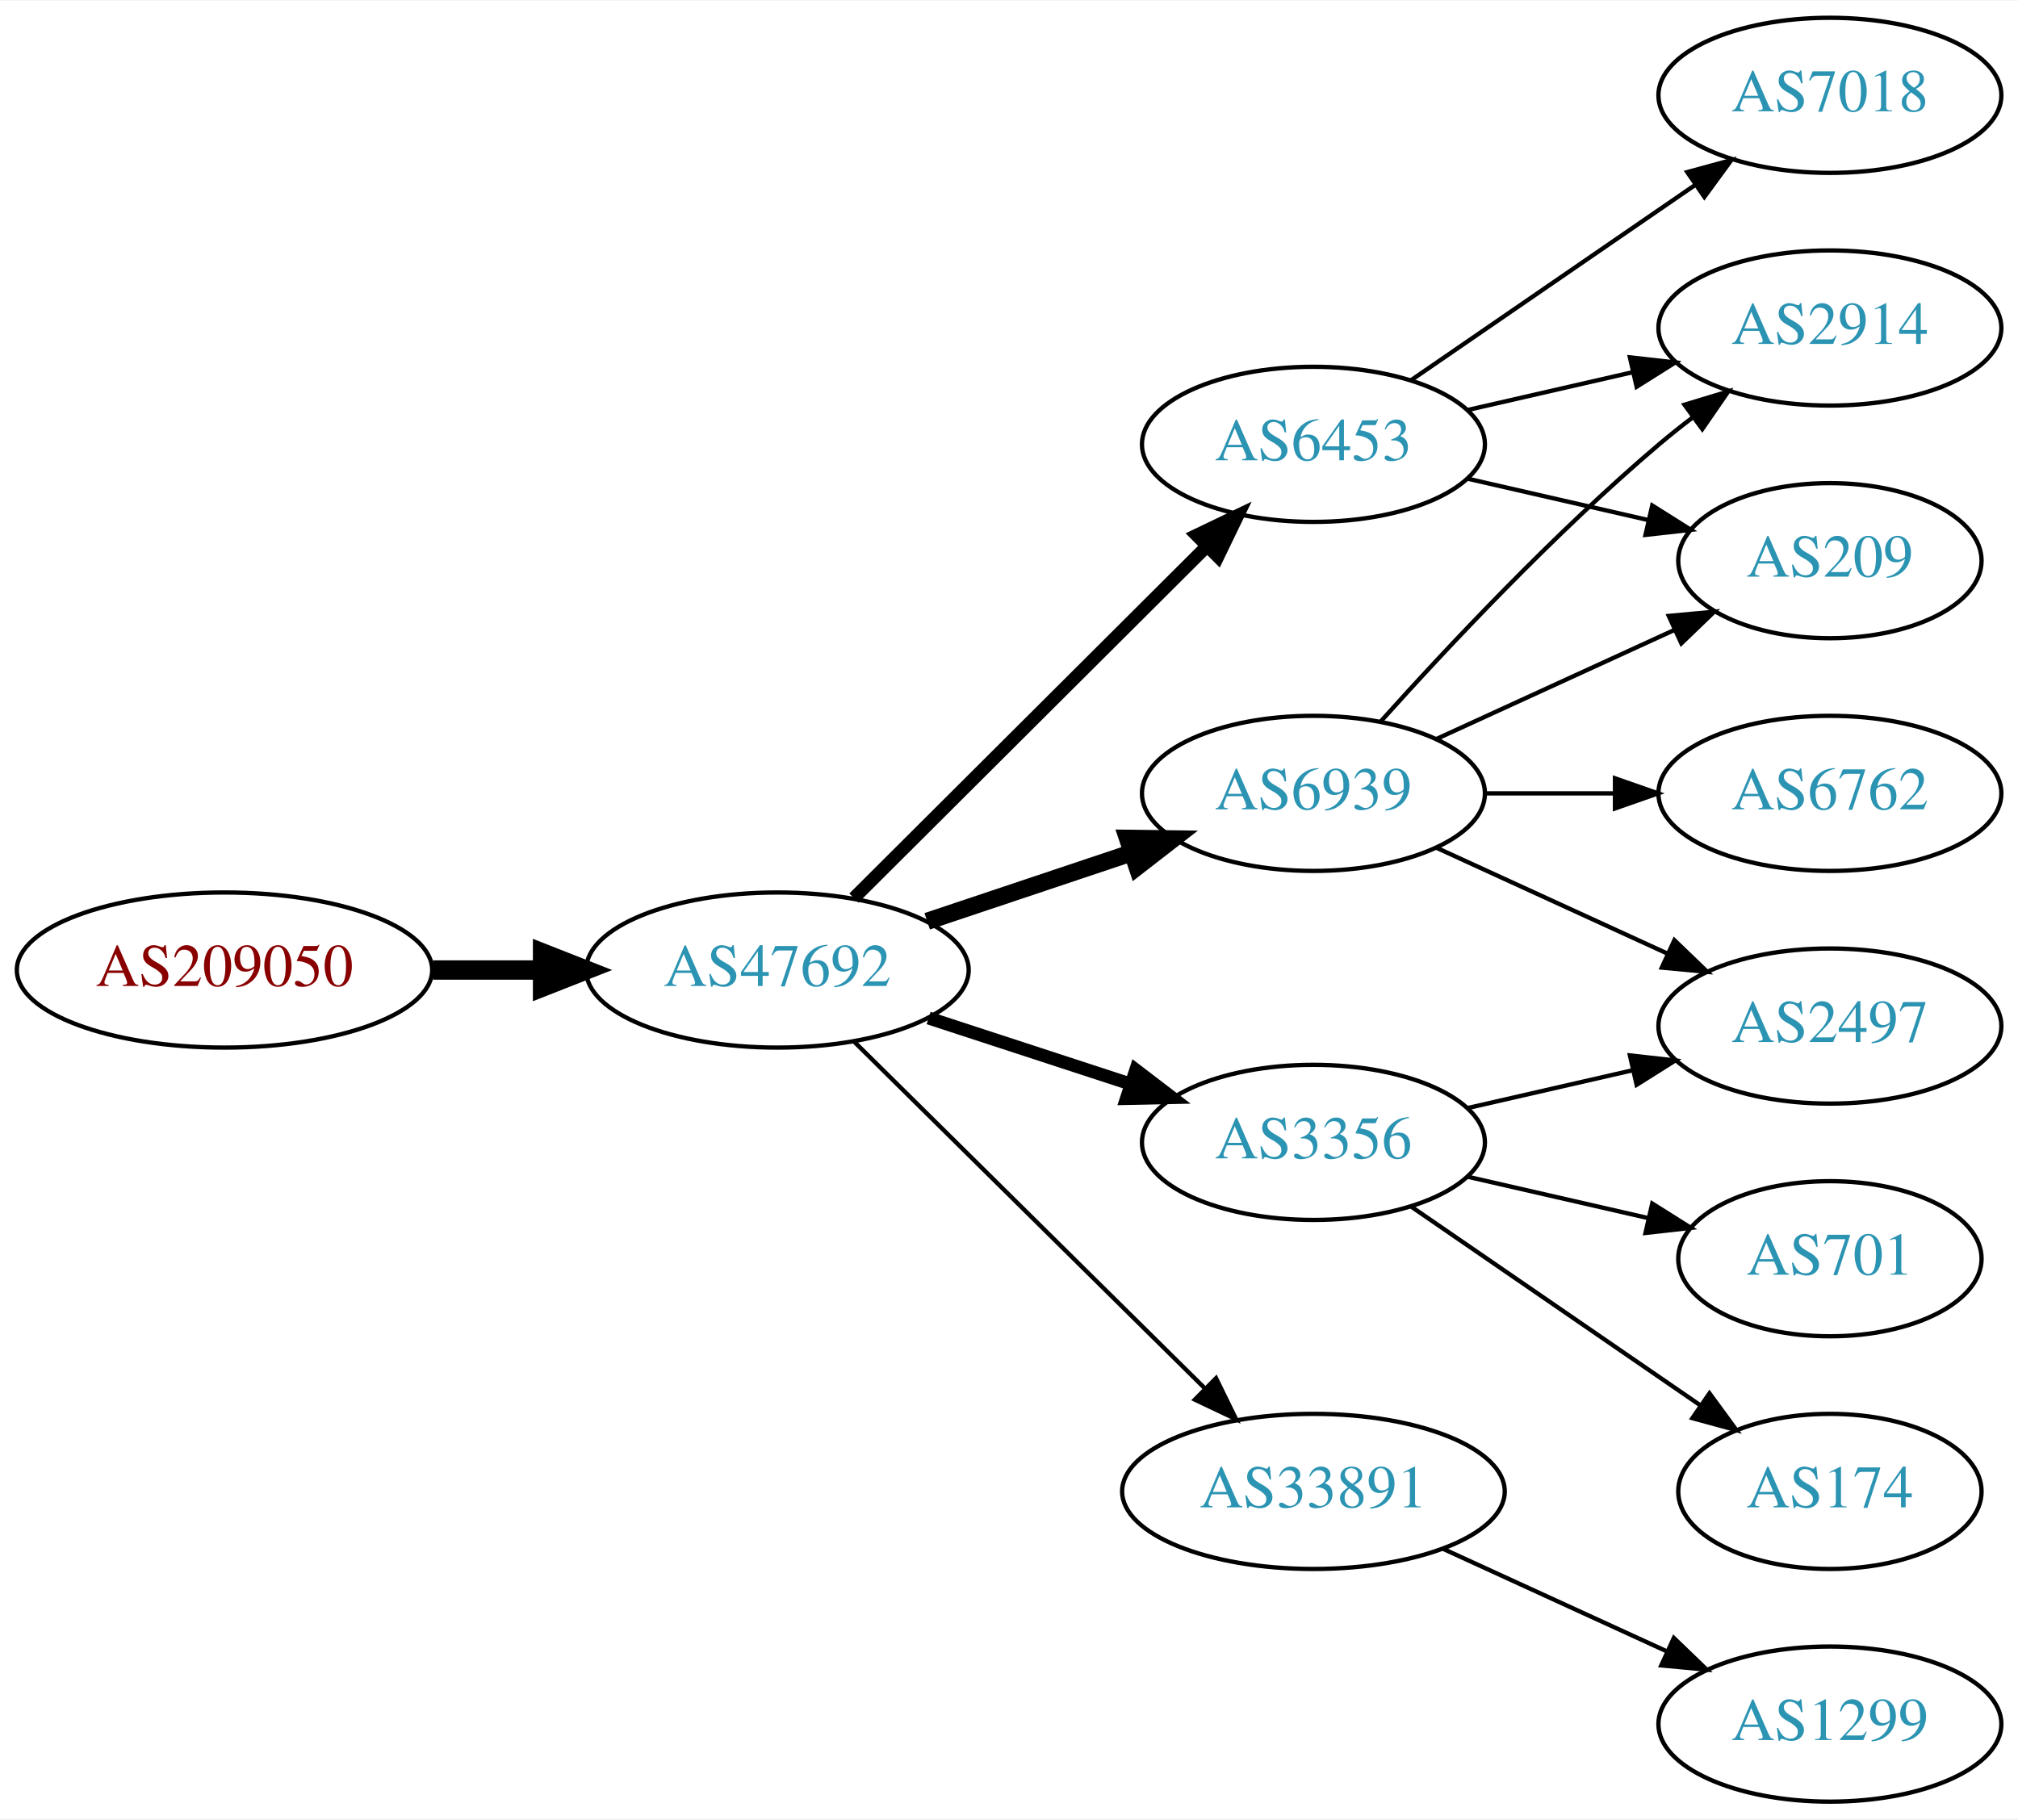
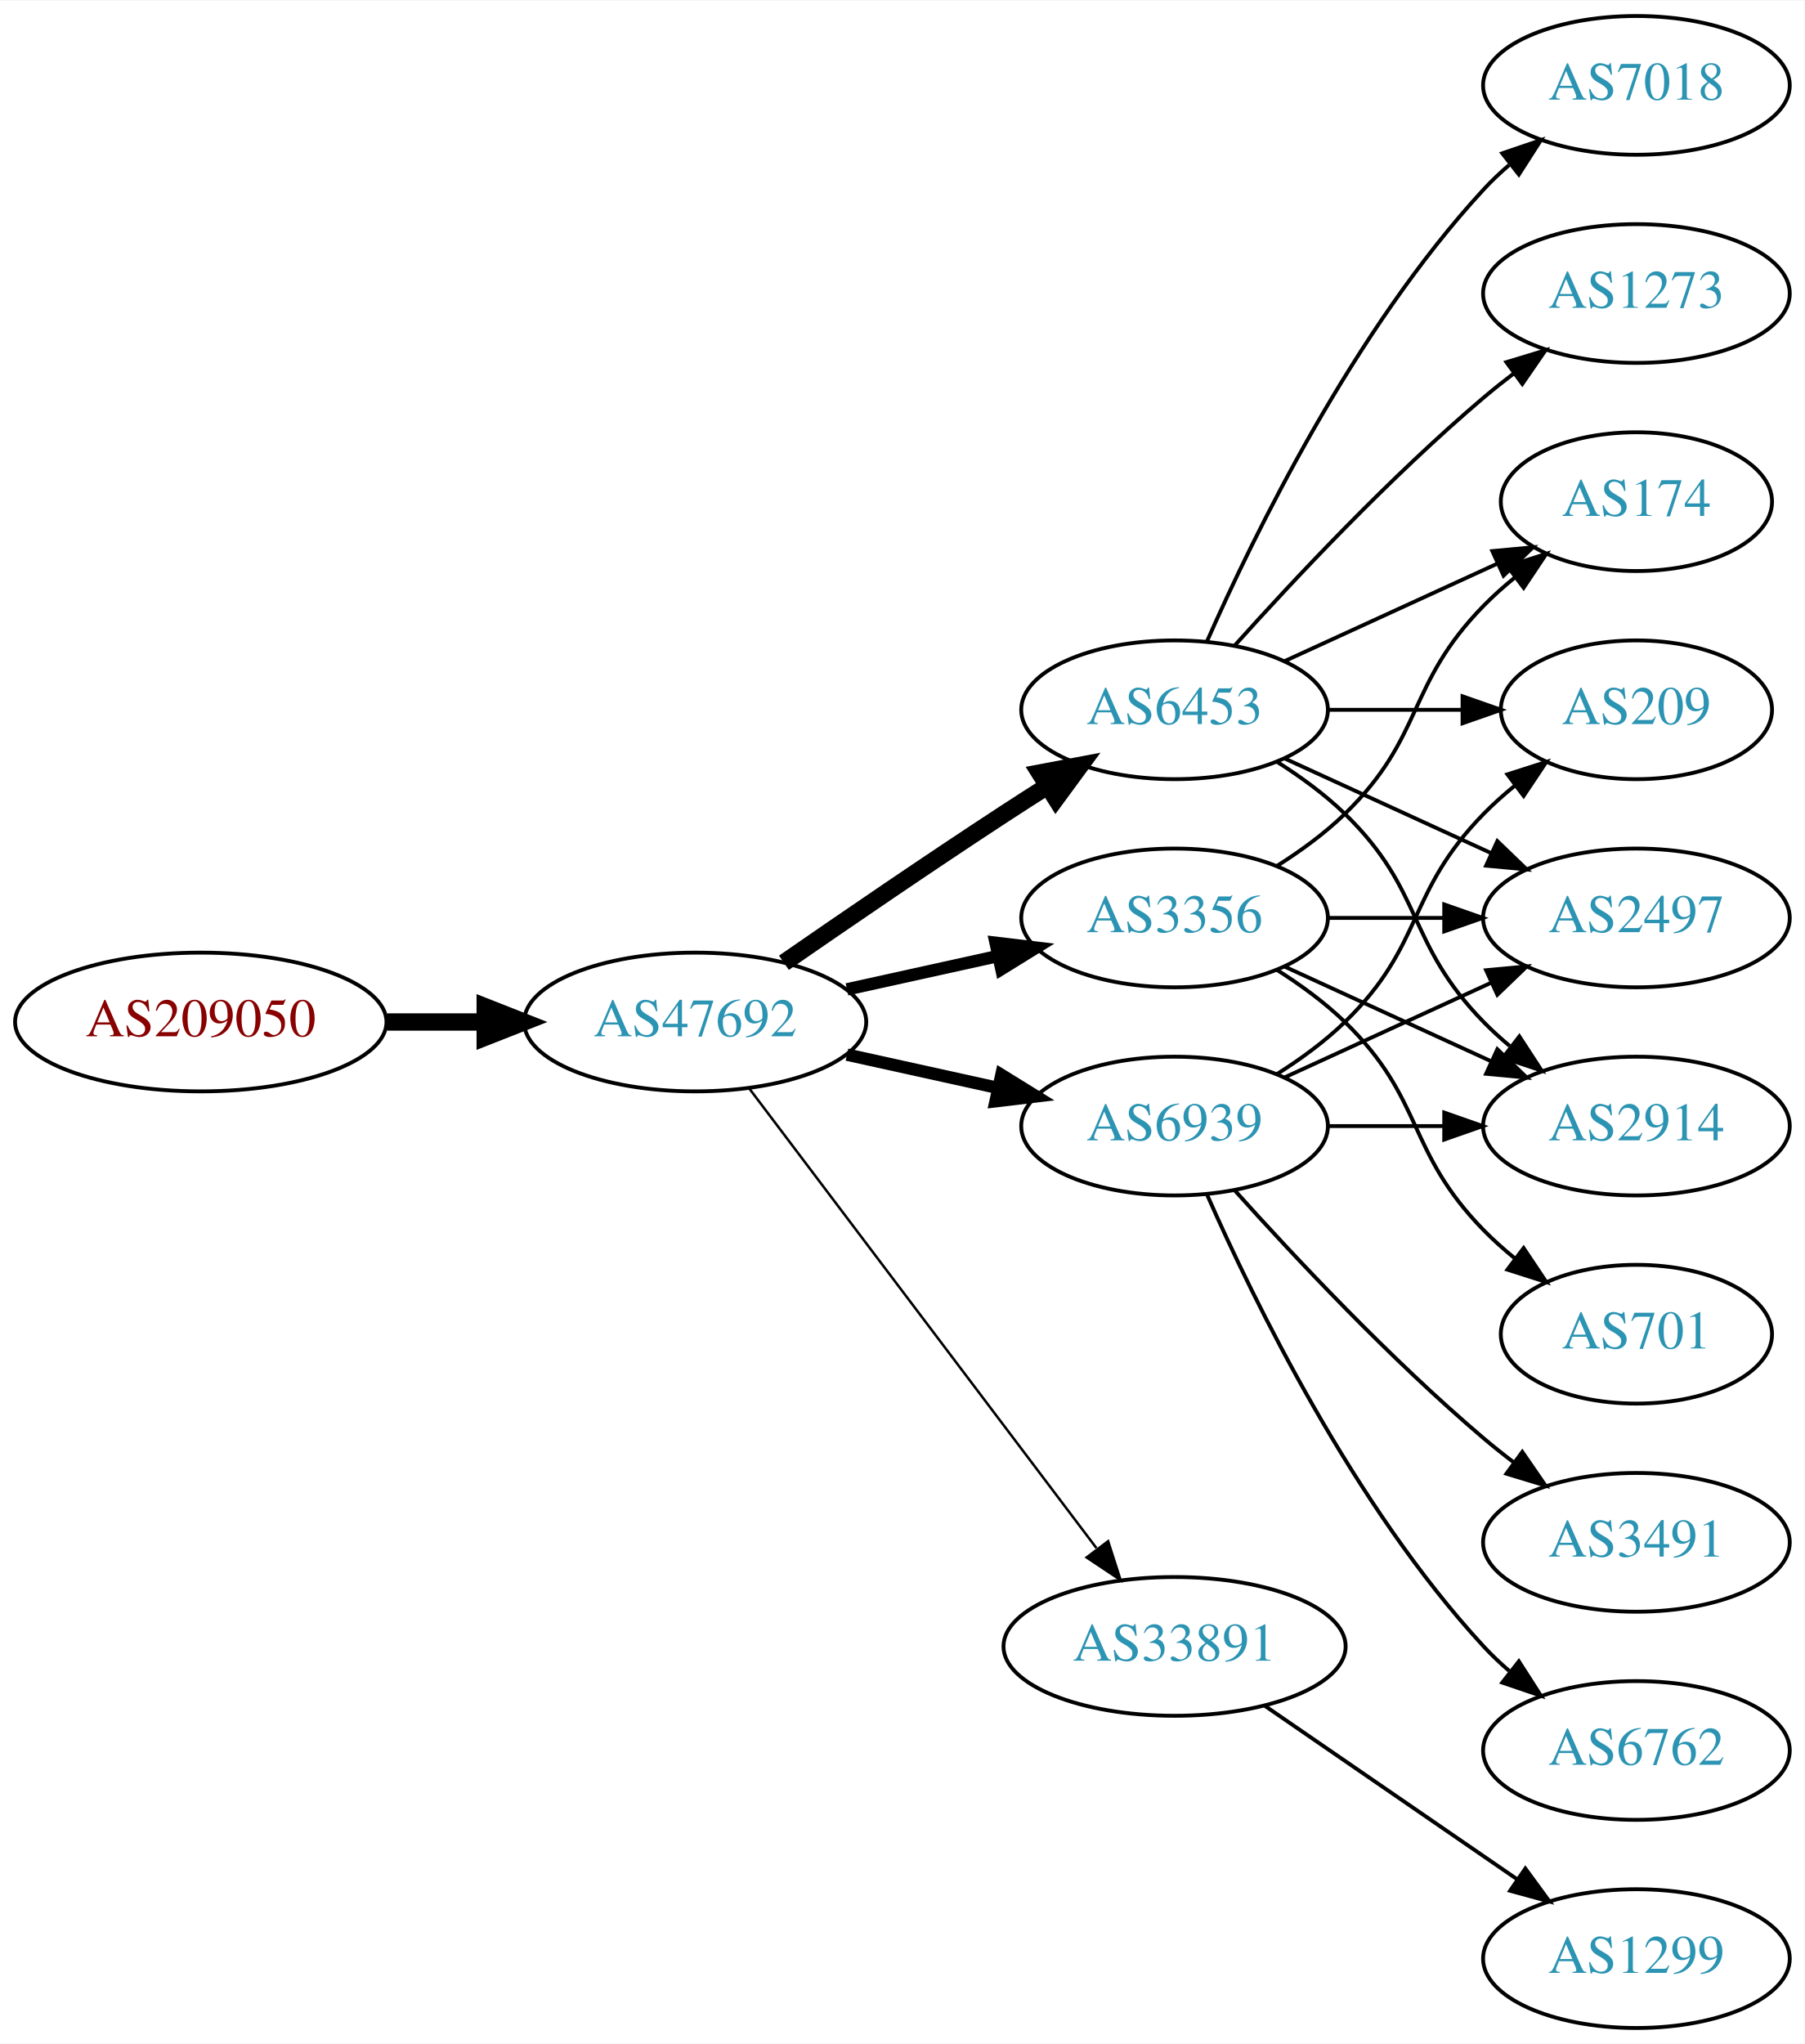
- <svg xmlns="http://www.w3.org/2000/svg" xmlns:xlink="http://www.w3.org/1999/xlink" width="468pt" height="422pt" viewBox="0.00 0.00 468.27 422.00">
-   <g id="graph0" class="graph" transform="scale(1 1) rotate(0) translate(4 418)">
-     <polygon fill="white" stroke="none" points="-4,4 -4,-418 464.269,-418 464.269,4 -4,4" />
+ <svg xmlns="http://www.w3.org/2000/svg" xmlns:xlink="http://www.w3.org/1999/xlink" width="468pt" height="530pt" viewBox="0.00 0.00 468.27 530.00">
+   <g id="graph0" class="graph" transform="scale(1 1) rotate(0) translate(4 526)">
+     <polygon fill="white" stroke="none" points="-4,4 -4,-526 464.269,-526 464.269,4 -4,4" />
    <g id="node1" class="node">
      <g id="a_node1">
        <a xlink:href="/asn/209050" xlink:title="AS209050 ~ Digimagical GmbH [AT]">
-           <ellipse fill="#ffffff" stroke="black" cx="48.096" cy="-193" rx="48.192" ry="18" />
-           <text text-anchor="middle" x="48.096" y="-189.3" font-family="Times,serif" font-size="14.00" fill="#880000">AS209050</text>
+           <ellipse fill="#ffffff" stroke="black" cx="48.096" cy="-261" rx="48.192" ry="18" />
+           <text text-anchor="middle" x="48.096" y="-257.3" font-family="Times,serif" font-size="14.00" fill="#880000">AS209050</text>
        </a>
      </g>
    </g>
    <g id="node2" class="node">
      <g id="a_node2">
        <a xlink:href="/asn/47692" xlink:title="AS47692 ~ Nessus GmbH [AT]">
-           <ellipse fill="#ffffff" stroke="black" cx="176.388" cy="-193" rx="44.393" ry="18" />
-           <text text-anchor="middle" x="176.388" y="-189.3" font-family="Times,serif" font-size="14.00" fill="#2c94b3">AS47692</text>
+           <ellipse fill="#ffffff" stroke="black" cx="176.388" cy="-261" rx="44.393" ry="18" />
+           <text text-anchor="middle" x="176.388" y="-257.3" font-family="Times,serif" font-size="14.00" fill="#2c94b3">AS47692</text>
        </a>
      </g>
    </g>
    <g id="edge1" class="edge">
-       <path fill="none" stroke="black" stroke-width="4.5" d="M96.481,-193C104.742,-193 113.386,-193 121.799,-193" />
-       <polygon fill="black" stroke="black" stroke-width="4.5" points="121.904,-196.938 131.904,-193 121.904,-189.063 121.904,-196.938" />
+       <path fill="none" stroke="black" stroke-width="4.5" d="M96.481,-261C104.742,-261 113.386,-261 121.799,-261" />
+       <polygon fill="black" stroke="black" stroke-width="4.5" points="121.904,-264.938 131.904,-261 121.904,-257.063 121.904,-264.938" />
    </g>
    <g id="node3" class="node">
      <g id="a_node3">
        <a xlink:href="/asn/6453" xlink:title="AS6453 ~ TATA COMMUNICATIONS (AMERICA) INC [US]">
-           <ellipse fill="#ffffff" stroke="black" cx="300.78" cy="-315" rx="39.794" ry="18" />
-           <text text-anchor="middle" x="300.78" y="-311.3" font-family="Times,serif" font-size="14.00" fill="#2c94b3">AS6453</text>
+           <ellipse fill="#ffffff" stroke="black" cx="300.78" cy="-342" rx="39.794" ry="18" />
+           <text text-anchor="middle" x="300.78" y="-338.3" font-family="Times,serif" font-size="14.00" fill="#2c94b3">AS6453</text>
        </a>
      </g>
    </g>
    <g id="edge2" class="edge">
-       <path fill="none" stroke="black" stroke-width="3" d="M194.149,-209.708C215.298,-230.789 251.809,-267.183 275.878,-291.175" />
-       <polygon fill="black" stroke="black" stroke-width="3" points="273.667,-293.913 283.221,-298.494 278.609,-288.955 273.667,-293.913" />
+       <path fill="none" stroke="black" stroke-width="4.5" d="M199.418,-276.367C215.221,-287.305 237.077,-302.261 256.584,-315 260.166,-317.339 263.936,-319.759 267.696,-322.144" />
+       <polygon fill="black" stroke="black" stroke-width="4.5" points="265.797,-325.601 276.357,-327.596 269.992,-318.936 265.797,-325.601" />
    </g>
    <g id="node4" class="node">
      <g id="a_node4">
+         <a xlink:href="/asn/3356" xlink:title="AS3356 ~ Level 3 Parent, LLC [US]">
+           <ellipse fill="#ffffff" stroke="black" cx="300.78" cy="-288" rx="39.794" ry="18" />
+           <text text-anchor="middle" x="300.78" y="-284.3" font-family="Times,serif" font-size="14.00" fill="#2c94b3">AS3356</text>
+         </a>
+       </g>
+     </g>
+     <g id="edge3" class="edge">
+       <path fill="none" stroke="black" stroke-width="3.214" d="M215.777,-269.469C228.168,-272.202 242.015,-275.257 254.836,-278.085" />
+       <polygon fill="black" stroke="black" stroke-width="3.214" points="254.331,-281.558 264.85,-280.295 255.839,-274.722 254.331,-281.558" />
+     </g>
+     <g id="node5" class="node">
+       <g id="a_node5">
        <a xlink:href="/asn/6939" xlink:title="AS6939 ~ Hurricane Electric LLC [US]">
          <ellipse fill="#ffffff" stroke="black" cx="300.78" cy="-234" rx="39.794" ry="18" />
          <text text-anchor="middle" x="300.78" y="-230.3" font-family="Times,serif" font-size="14.00" fill="#2c94b3">AS6939</text>
        </a>
      </g>
    </g>
-     <g id="edge3" class="edge">
-       <path fill="none" stroke="black" stroke-width="4" d="M211.156,-204.312C225.782,-209.212 243.045,-214.994 258.43,-220.148" />
-       <polygon fill="black" stroke="black" stroke-width="4" points="257.63,-223.571 268.223,-223.429 259.853,-216.934 257.63,-223.571" />
-     </g>
-     <g id="node5" class="node">
-       <g id="a_node5">
-         <a xlink:href="/asn/3356" xlink:title="AS3356 ~ Level 3 Parent, LLC [US]">
-           <ellipse fill="#ffffff" stroke="black" cx="300.78" cy="-153" rx="39.794" ry="18" />
-           <text text-anchor="middle" x="300.78" y="-149.3" font-family="Times,serif" font-size="14.00" fill="#2c94b3">AS3356</text>
-         </a>
-       </g>
-     </g>
    <g id="edge4" class="edge">
-       <path fill="none" stroke="black" stroke-width="3" d="M211.481,-181.858C225.986,-177.117 243.038,-171.544 258.269,-166.567" />
-       <polygon fill="black" stroke="black" stroke-width="3" points="259.552,-169.83 267.97,-163.396 257.377,-163.176 259.552,-169.83" />
+       <path fill="none" stroke="black" stroke-width="3.214" d="M215.777,-252.531C228.168,-249.798 242.015,-246.743 254.836,-243.915" />
+       <polygon fill="black" stroke="black" stroke-width="3.214" points="255.839,-247.278 264.85,-241.705 254.331,-240.442 255.839,-247.278" />
    </g>
    <g id="node6" class="node">
      <g id="a_node6">
        <a xlink:href="/asn/33891" xlink:title="AS33891 ~ CORE-BACKBONE GMBH GLOBAL NETWORK [DE]">
-           <ellipse fill="#ffffff" stroke="black" cx="300.78" cy="-72" rx="44.393" ry="18" />
-           <text text-anchor="middle" x="300.78" y="-68.3" font-family="Times,serif" font-size="14.00" fill="#2c94b3">AS33891</text>
+           <ellipse fill="#ffffff" stroke="black" cx="300.78" cy="-99" rx="44.393" ry="18" />
+           <text text-anchor="middle" x="300.78" y="-95.3" font-family="Times,serif" font-size="14.00" fill="#2c94b3">AS33891</text>
        </a>
      </g>
    </g>
    <g id="edge5" class="edge">
-       <path fill="none" stroke="black" d="M194.149,-176.429C215.18,-155.637 251.402,-119.828 275.474,-96.029" />
-       <polygon fill="black" stroke="black" points="278.177,-98.278 282.828,-88.759 273.256,-93.3 278.177,-98.278" />
+       <path fill="none" stroke="black" stroke-width="0.643" d="M190.486,-243.663C212.11,-215.04 255.381,-157.767 280.504,-124.514" />
+       <polygon fill="black" stroke="black" stroke-width="0.643" points="283.54,-126.301 286.776,-116.212 277.955,-122.081 283.54,-126.301" />
    </g>
    <g id="node7" class="node">
      <g id="a_node7">
        <a xlink:href="/asn/7018" xlink:title="AS7018 ~ AT&amp;T Services, Inc. [US]">
-           <ellipse fill="#ffffff" stroke="black" cx="420.622" cy="-396" rx="39.794" ry="18" />
-           <text text-anchor="middle" x="420.622" y="-392.3" font-family="Times,serif" font-size="14.00" fill="#2c94b3">AS7018</text>
+           <ellipse fill="#ffffff" stroke="black" cx="420.622" cy="-504" rx="39.794" ry="18" />
+           <text text-anchor="middle" x="420.622" y="-500.3" font-family="Times,serif" font-size="14.00" fill="#2c94b3">AS7018</text>
        </a>
      </g>
    </g>
    <g id="edge6" class="edge">
-       <path fill="none" stroke="black" d="M323.394,-329.857C341.882,-342.565 368.696,-360.995 389.326,-375.175" />
-       <polygon fill="black" stroke="black" points="387.522,-378.183 397.746,-380.963 391.488,-372.414 387.522,-378.183" />
+       <path fill="none" stroke="black" d="M309.196,-359.761C321.264,-387.183 347.235,-440.473 380.976,-477 383.006,-479.198 385.245,-481.319 387.591,-483.34" />
+       <polygon fill="black" stroke="black" points="385.804,-486.386 395.835,-489.794 390.118,-480.874 385.804,-486.386" />
    </g>
    <g id="node8" class="node">
      <g id="a_node8">
-         <a xlink:href="/asn/2914" xlink:title="AS2914 ~ NTT America, Inc. [US]">
-           <ellipse fill="#ffffff" stroke="black" cx="420.622" cy="-342" rx="39.794" ry="18" />
-           <text text-anchor="middle" x="420.622" y="-338.3" font-family="Times,serif" font-size="14.00" fill="#2c94b3">AS2914</text>
+         <a xlink:href="/asn/209" xlink:title="AS209 ~ CenturyLink Communications, LLC [US]">
+           <ellipse fill="#ffffff" stroke="black" cx="420.622" cy="-342" rx="35.194" ry="18" />
+           <text text-anchor="middle" x="420.622" y="-338.3" font-family="Times,serif" font-size="14.00" fill="#2c94b3">AS209</text>
        </a>
      </g>
    </g>
    <g id="edge7" class="edge">
-       <path fill="none" stroke="black" d="M336.499,-322.955C348.499,-325.704 362.12,-328.825 374.812,-331.733" />
-       <polygon fill="black" stroke="black" points="374.215,-335.187 384.744,-334.009 375.778,-328.364 374.215,-335.187" />
+       <path fill="none" stroke="black" d="M340.692,-342C351.779,-342 363.939,-342 375.321,-342" />
+       <polygon fill="black" stroke="black" points="375.503,-345.5 385.503,-342 375.503,-338.5 375.503,-345.5" />
    </g>
    <g id="node9" class="node">
      <g id="a_node9">
-         <a xlink:href="/asn/209" xlink:title="AS209 ~ CenturyLink Communications, LLC [US]">
-           <ellipse fill="#ffffff" stroke="black" cx="420.622" cy="-288" rx="35.194" ry="18" />
-           <text text-anchor="middle" x="420.622" y="-284.3" font-family="Times,serif" font-size="14.00" fill="#2c94b3">AS209</text>
+         <a xlink:href="/asn/2497" xlink:title="AS2497 ~ Internet Initiative Japan Inc. [JP]">
+           <ellipse fill="#ffffff" stroke="black" cx="420.622" cy="-288" rx="39.794" ry="18" />
+           <text text-anchor="middle" x="420.622" y="-284.3" font-family="Times,serif" font-size="14.00" fill="#2c94b3">AS2497</text>
        </a>
      </g>
    </g>
    <g id="edge8" class="edge">
-       <path fill="none" stroke="black" d="M336.499,-307.045C349.592,-304.045 364.614,-300.604 378.255,-297.478" />
-       <polygon fill="black" stroke="black" points="379.396,-300.807 388.362,-295.162 377.833,-293.984 379.396,-300.807" />
-     </g>
-     <g id="edge12" class="edge">
-       <path fill="none" stroke="black" d="M316.426,-250.725C331.727,-267.765 356.824,-294.523 380.976,-315 383.473,-317.117 386.133,-319.232 388.845,-321.293" />
-       <polygon fill="black" stroke="black" points="386.882,-324.194 397.021,-327.266 391.011,-318.541 386.882,-324.194" />
-     </g>
-     <g id="edge10" class="edge">
-       <path fill="none" stroke="black" d="M329.409,-246.661C345.825,-254.183 366.806,-263.798 384.403,-271.861" />
-       <polygon fill="black" stroke="black" points="383.232,-275.174 393.781,-276.158 386.148,-268.811 383.232,-275.174" />
+       <path fill="none" stroke="black" d="M329.409,-329.339C345.366,-322.027 365.636,-312.739 382.919,-304.819" />
+       <polygon fill="black" stroke="black" points="384.534,-307.929 392.167,-300.581 381.617,-301.565 384.534,-307.929" />
    </g>
    <g id="node10" class="node">
      <g id="a_node10">
-         <a xlink:href="/asn/6762" xlink:title="AS6762 ~ TELECOM ITALIA SPARKLE S.p.A. [IT]">
+         <a xlink:href="/asn/2914" xlink:title="AS2914 ~ NTT America, Inc. [US]">
          <ellipse fill="#ffffff" stroke="black" cx="420.622" cy="-234" rx="39.794" ry="18" />
-           <text text-anchor="middle" x="420.622" y="-230.3" font-family="Times,serif" font-size="14.00" fill="#2c94b3">AS6762</text>
+           <text text-anchor="middle" x="420.622" y="-230.3" font-family="Times,serif" font-size="14.00" fill="#2c94b3">AS2914</text>
        </a>
      </g>
    </g>
    <g id="edge9" class="edge">
+       <path fill="none" stroke="black" d="M327.309,-328.538C333.472,-324.638 339.773,-320.052 344.976,-315 365.669,-294.906 360.803,-281.617 380.976,-261 383.069,-258.861 385.352,-256.782 387.729,-254.79" />
+       <polygon fill="black" stroke="black" points="390.247,-257.268 396.028,-248.389 385.972,-251.725 390.247,-257.268" />
+     </g>
+     <g id="node11" class="node">
+       <g id="a_node11">
+         <a xlink:href="/asn/174" xlink:title="AS174 ~ Cogent Communications [US]">
+           <ellipse fill="#ffffff" stroke="black" cx="420.622" cy="-396" rx="35.194" ry="18" />
+           <text text-anchor="middle" x="420.622" y="-392.3" font-family="Times,serif" font-size="14.00" fill="#2c94b3">AS174</text>
+         </a>
+       </g>
+     </g>
+     <g id="edge10" class="edge">
+       <path fill="none" stroke="black" d="M329.409,-354.661C345.825,-362.183 366.806,-371.798 384.403,-379.861" />
+       <polygon fill="black" stroke="black" points="383.232,-383.174 393.781,-384.158 386.148,-376.811 383.232,-383.174" />
+     </g>
+     <g id="node12" class="node">
+       <g id="a_node12">
+         <a xlink:href="/asn/1273" xlink:title="AS1273 ~ Vodafone Group PLC [EU]">
+           <ellipse fill="#ffffff" stroke="black" cx="420.622" cy="-450" rx="39.794" ry="18" />
+           <text text-anchor="middle" x="420.622" y="-446.3" font-family="Times,serif" font-size="14.00" fill="#2c94b3">AS1273</text>
+         </a>
+       </g>
+     </g>
+     <g id="edge11" class="edge">
+       <path fill="none" stroke="black" d="M316.426,-358.725C331.727,-375.765 356.824,-402.523 380.976,-423 383.473,-425.117 386.133,-427.232 388.845,-429.293" />
+       <polygon fill="black" stroke="black" points="386.882,-432.194 397.021,-435.266 391.011,-426.541 386.882,-432.194" />
+     </g>
+     <g id="edge14" class="edge">
+       <path fill="none" stroke="black" d="M340.692,-288C350.246,-288 360.595,-288 370.558,-288" />
+       <polygon fill="black" stroke="black" points="370.751,-291.5 380.75,-288 370.75,-284.5 370.751,-291.5" />
+     </g>
+     <g id="edge12" class="edge">
+       <path fill="none" stroke="black" d="M329.409,-275.339C345.366,-268.027 365.636,-258.739 382.919,-250.819" />
+       <polygon fill="black" stroke="black" points="384.534,-253.929 392.167,-246.581 381.617,-247.565 384.534,-253.929" />
+     </g>
+     <g id="edge13" class="edge">
+       <path fill="none" stroke="black" d="M327.309,-301.462C333.472,-305.362 339.773,-309.948 344.976,-315 365.669,-335.094 360.803,-348.383 380.976,-369 383.455,-371.534 386.202,-373.983 389.054,-376.304" />
+       <polygon fill="black" stroke="black" points="387.146,-379.248 397.239,-382.468 391.357,-373.657 387.146,-379.248" />
+     </g>
+     <g id="node13" class="node">
+       <g id="a_node13">
+         <a xlink:href="/asn/701" xlink:title="AS701 ~ UUNET [US]">
+           <ellipse fill="#ffffff" stroke="black" cx="420.622" cy="-180" rx="35.194" ry="18" />
+           <text text-anchor="middle" x="420.622" y="-176.3" font-family="Times,serif" font-size="14.00" fill="#2c94b3">AS701</text>
+         </a>
+       </g>
+     </g>
+     <g id="edge15" class="edge">
+       <path fill="none" stroke="black" d="M327.309,-274.538C333.472,-270.638 339.773,-266.052 344.976,-261 365.669,-240.906 360.803,-227.617 380.976,-207 383.455,-204.466 386.202,-202.017 389.054,-199.696" />
+       <polygon fill="black" stroke="black" points="391.357,-202.343 397.239,-193.532 387.146,-196.752 391.357,-202.343" />
+     </g>
+     <g id="edge20" class="edge">
+       <path fill="none" stroke="black" d="M327.309,-247.462C333.472,-251.362 339.773,-255.948 344.976,-261 365.669,-281.094 360.803,-294.383 380.976,-315 383.455,-317.534 386.202,-319.983 389.054,-322.304" />
+       <polygon fill="black" stroke="black" points="387.146,-325.248 397.239,-328.468 391.357,-319.657 387.146,-325.248" />
+     </g>
+     <g id="edge17" class="edge">
+       <path fill="none" stroke="black" d="M329.409,-246.661C345.366,-253.973 365.636,-263.261 382.919,-271.181" />
+       <polygon fill="black" stroke="black" points="381.617,-274.435 392.167,-275.419 384.534,-268.071 381.617,-274.435" />
+     </g>
+     <g id="edge16" class="edge">
      <path fill="none" stroke="black" d="M340.692,-234C350.246,-234 360.595,-234 370.558,-234" />
      <polygon fill="black" stroke="black" points="370.751,-237.5 380.75,-234 370.75,-230.5 370.751,-237.5" />
    </g>
-     <g id="node11" class="node">
-       <g id="a_node11">
-         <a xlink:href="/asn/2497" xlink:title="AS2497 ~ Internet Initiative Japan Inc. [JP]">
-           <ellipse fill="#ffffff" stroke="black" cx="420.622" cy="-180" rx="39.794" ry="18" />
-           <text text-anchor="middle" x="420.622" y="-176.3" font-family="Times,serif" font-size="14.00" fill="#2c94b3">AS2497</text>
-         </a>
-       </g>
-     </g>
-     <g id="edge11" class="edge">
-       <path fill="none" stroke="black" d="M329.409,-221.339C345.366,-214.027 365.636,-204.739 382.919,-196.819" />
-       <polygon fill="black" stroke="black" points="384.534,-199.929 392.167,-192.581 381.617,-193.565 384.534,-199.929" />
-     </g>
-     <g id="edge15" class="edge">
-       <path fill="none" stroke="black" d="M336.499,-160.955C348.499,-163.704 362.12,-166.825 374.812,-169.733" />
-       <polygon fill="black" stroke="black" points="374.215,-173.187 384.744,-172.009 375.778,-166.364 374.215,-173.187" />
-     </g>
-     <g id="node12" class="node">
-       <g id="a_node12">
-         <a xlink:href="/asn/701" xlink:title="AS701 ~ UUNET [US]">
-           <ellipse fill="#ffffff" stroke="black" cx="420.622" cy="-126" rx="35.194" ry="18" />
-           <text text-anchor="middle" x="420.622" y="-122.3" font-family="Times,serif" font-size="14.00" fill="#2c94b3">AS701</text>
-         </a>
-       </g>
-     </g>
-     <g id="edge13" class="edge">
-       <path fill="none" stroke="black" d="M336.499,-145.045C349.592,-142.045 364.614,-138.604 378.255,-135.478" />
-       <polygon fill="black" stroke="black" points="379.396,-138.807 388.362,-133.162 377.833,-131.984 379.396,-138.807" />
-     </g>
-     <g id="node13" class="node">
-       <g id="a_node13">
-         <a xlink:href="/asn/174" xlink:title="AS174 ~ Cogent Communications [US]">
-           <ellipse fill="#ffffff" stroke="black" cx="420.622" cy="-72" rx="35.194" ry="18" />
-           <text text-anchor="middle" x="420.622" y="-68.3" font-family="Times,serif" font-size="14.00" fill="#2c94b3">AS174</text>
-         </a>
-       </g>
-     </g>
-     <g id="edge14" class="edge">
-       <path fill="none" stroke="black" d="M323.394,-138.143C342.231,-125.195 369.711,-106.307 390.487,-92.026" />
-       <polygon fill="black" stroke="black" points="392.677,-94.768 398.935,-86.219 388.712,-88.999 392.677,-94.768" />
-     </g>
    <g id="node14" class="node">
      <g id="a_node14">
+         <a xlink:href="/asn/3491" xlink:title="AS3491 ~ PCCW Global, Inc. [US]">
+           <ellipse fill="#ffffff" stroke="black" cx="420.622" cy="-126" rx="39.794" ry="18" />
+           <text text-anchor="middle" x="420.622" y="-122.3" font-family="Times,serif" font-size="14.00" fill="#2c94b3">AS3491</text>
+         </a>
+       </g>
+     </g>
+     <g id="edge18" class="edge">
+       <path fill="none" stroke="black" d="M316.426,-217.275C331.727,-200.235 356.824,-173.477 380.976,-153 383.473,-150.883 386.133,-148.768 388.845,-146.707" />
+       <polygon fill="black" stroke="black" points="391.011,-149.459 397.021,-140.734 386.882,-143.806 391.011,-149.459" />
+     </g>
+     <g id="node15" class="node">
+       <g id="a_node15">
+         <a xlink:href="/asn/6762" xlink:title="AS6762 ~ TELECOM ITALIA SPARKLE S.p.A. [IT]">
+           <ellipse fill="#ffffff" stroke="black" cx="420.622" cy="-72" rx="39.794" ry="18" />
+           <text text-anchor="middle" x="420.622" y="-68.3" font-family="Times,serif" font-size="14.00" fill="#2c94b3">AS6762</text>
+         </a>
+       </g>
+     </g>
+     <g id="edge19" class="edge">
+       <path fill="none" stroke="black" d="M309.196,-216.239C321.264,-188.817 347.235,-135.527 380.976,-99 383.006,-96.802 385.245,-94.681 387.591,-92.66" />
+       <polygon fill="black" stroke="black" points="390.118,-95.126 395.835,-86.206 385.804,-89.614 390.118,-95.126" />
+     </g>
+     <g id="node16" class="node">
+       <g id="a_node16">
        <a xlink:href="/asn/1299" xlink:title="AS1299 ~ Telia Carrier [EU]">
          <ellipse fill="#ffffff" stroke="black" cx="420.622" cy="-18" rx="39.794" ry="18" />
          <text text-anchor="middle" x="420.622" y="-14.3" font-family="Times,serif" font-size="14.00" fill="#2c94b3">AS1299</text>
        </a>
      </g>
    </g>
-     <g id="edge16" class="edge">
-       <path fill="none" stroke="black" d="M330.909,-58.652C346.521,-51.498 365.918,-42.609 382.59,-34.969" />
-       <polygon fill="black" stroke="black" points="384.409,-37.986 392.042,-30.638 381.493,-31.622 384.409,-37.986" />
+     <g id="edge21" class="edge">
+       <path fill="none" stroke="black" d="M324.222,-83.574C342.804,-70.802 369.365,-52.545 389.744,-38.537" />
+       <polygon fill="black" stroke="black" points="391.8,-41.371 398.058,-32.822 387.835,-35.602 391.8,-41.371" />
    </g>
  </g>
</svg>
